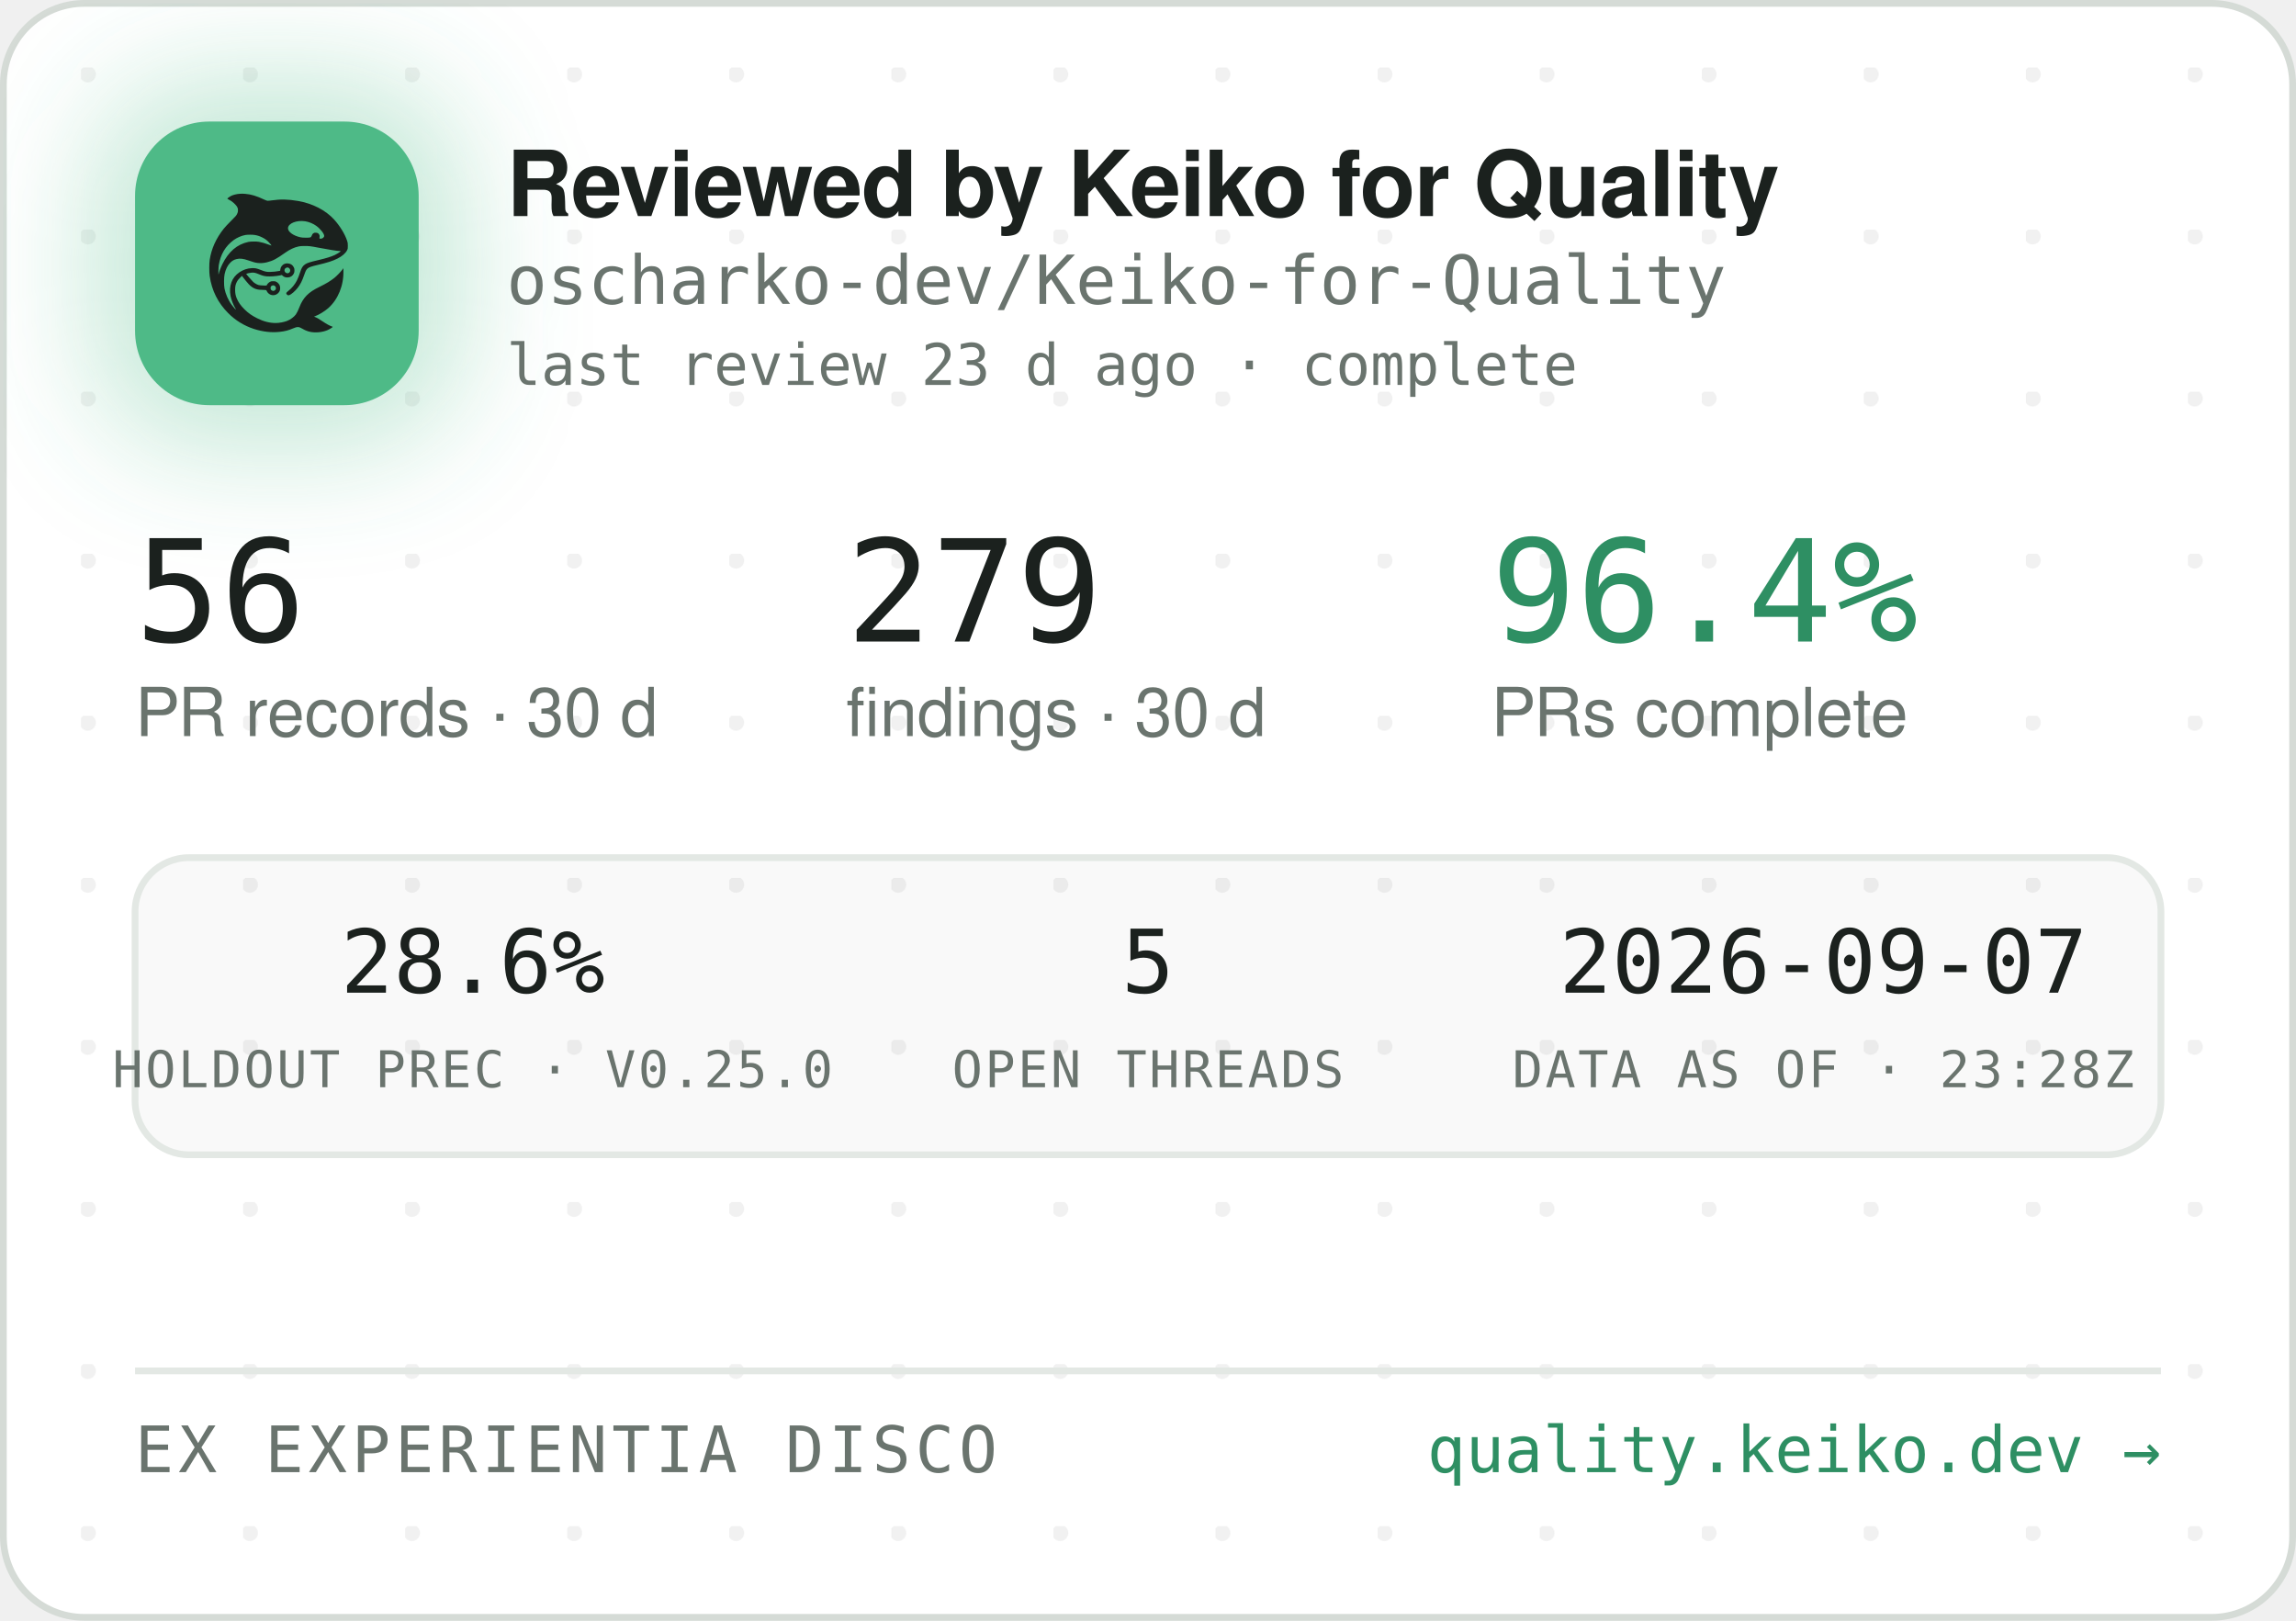
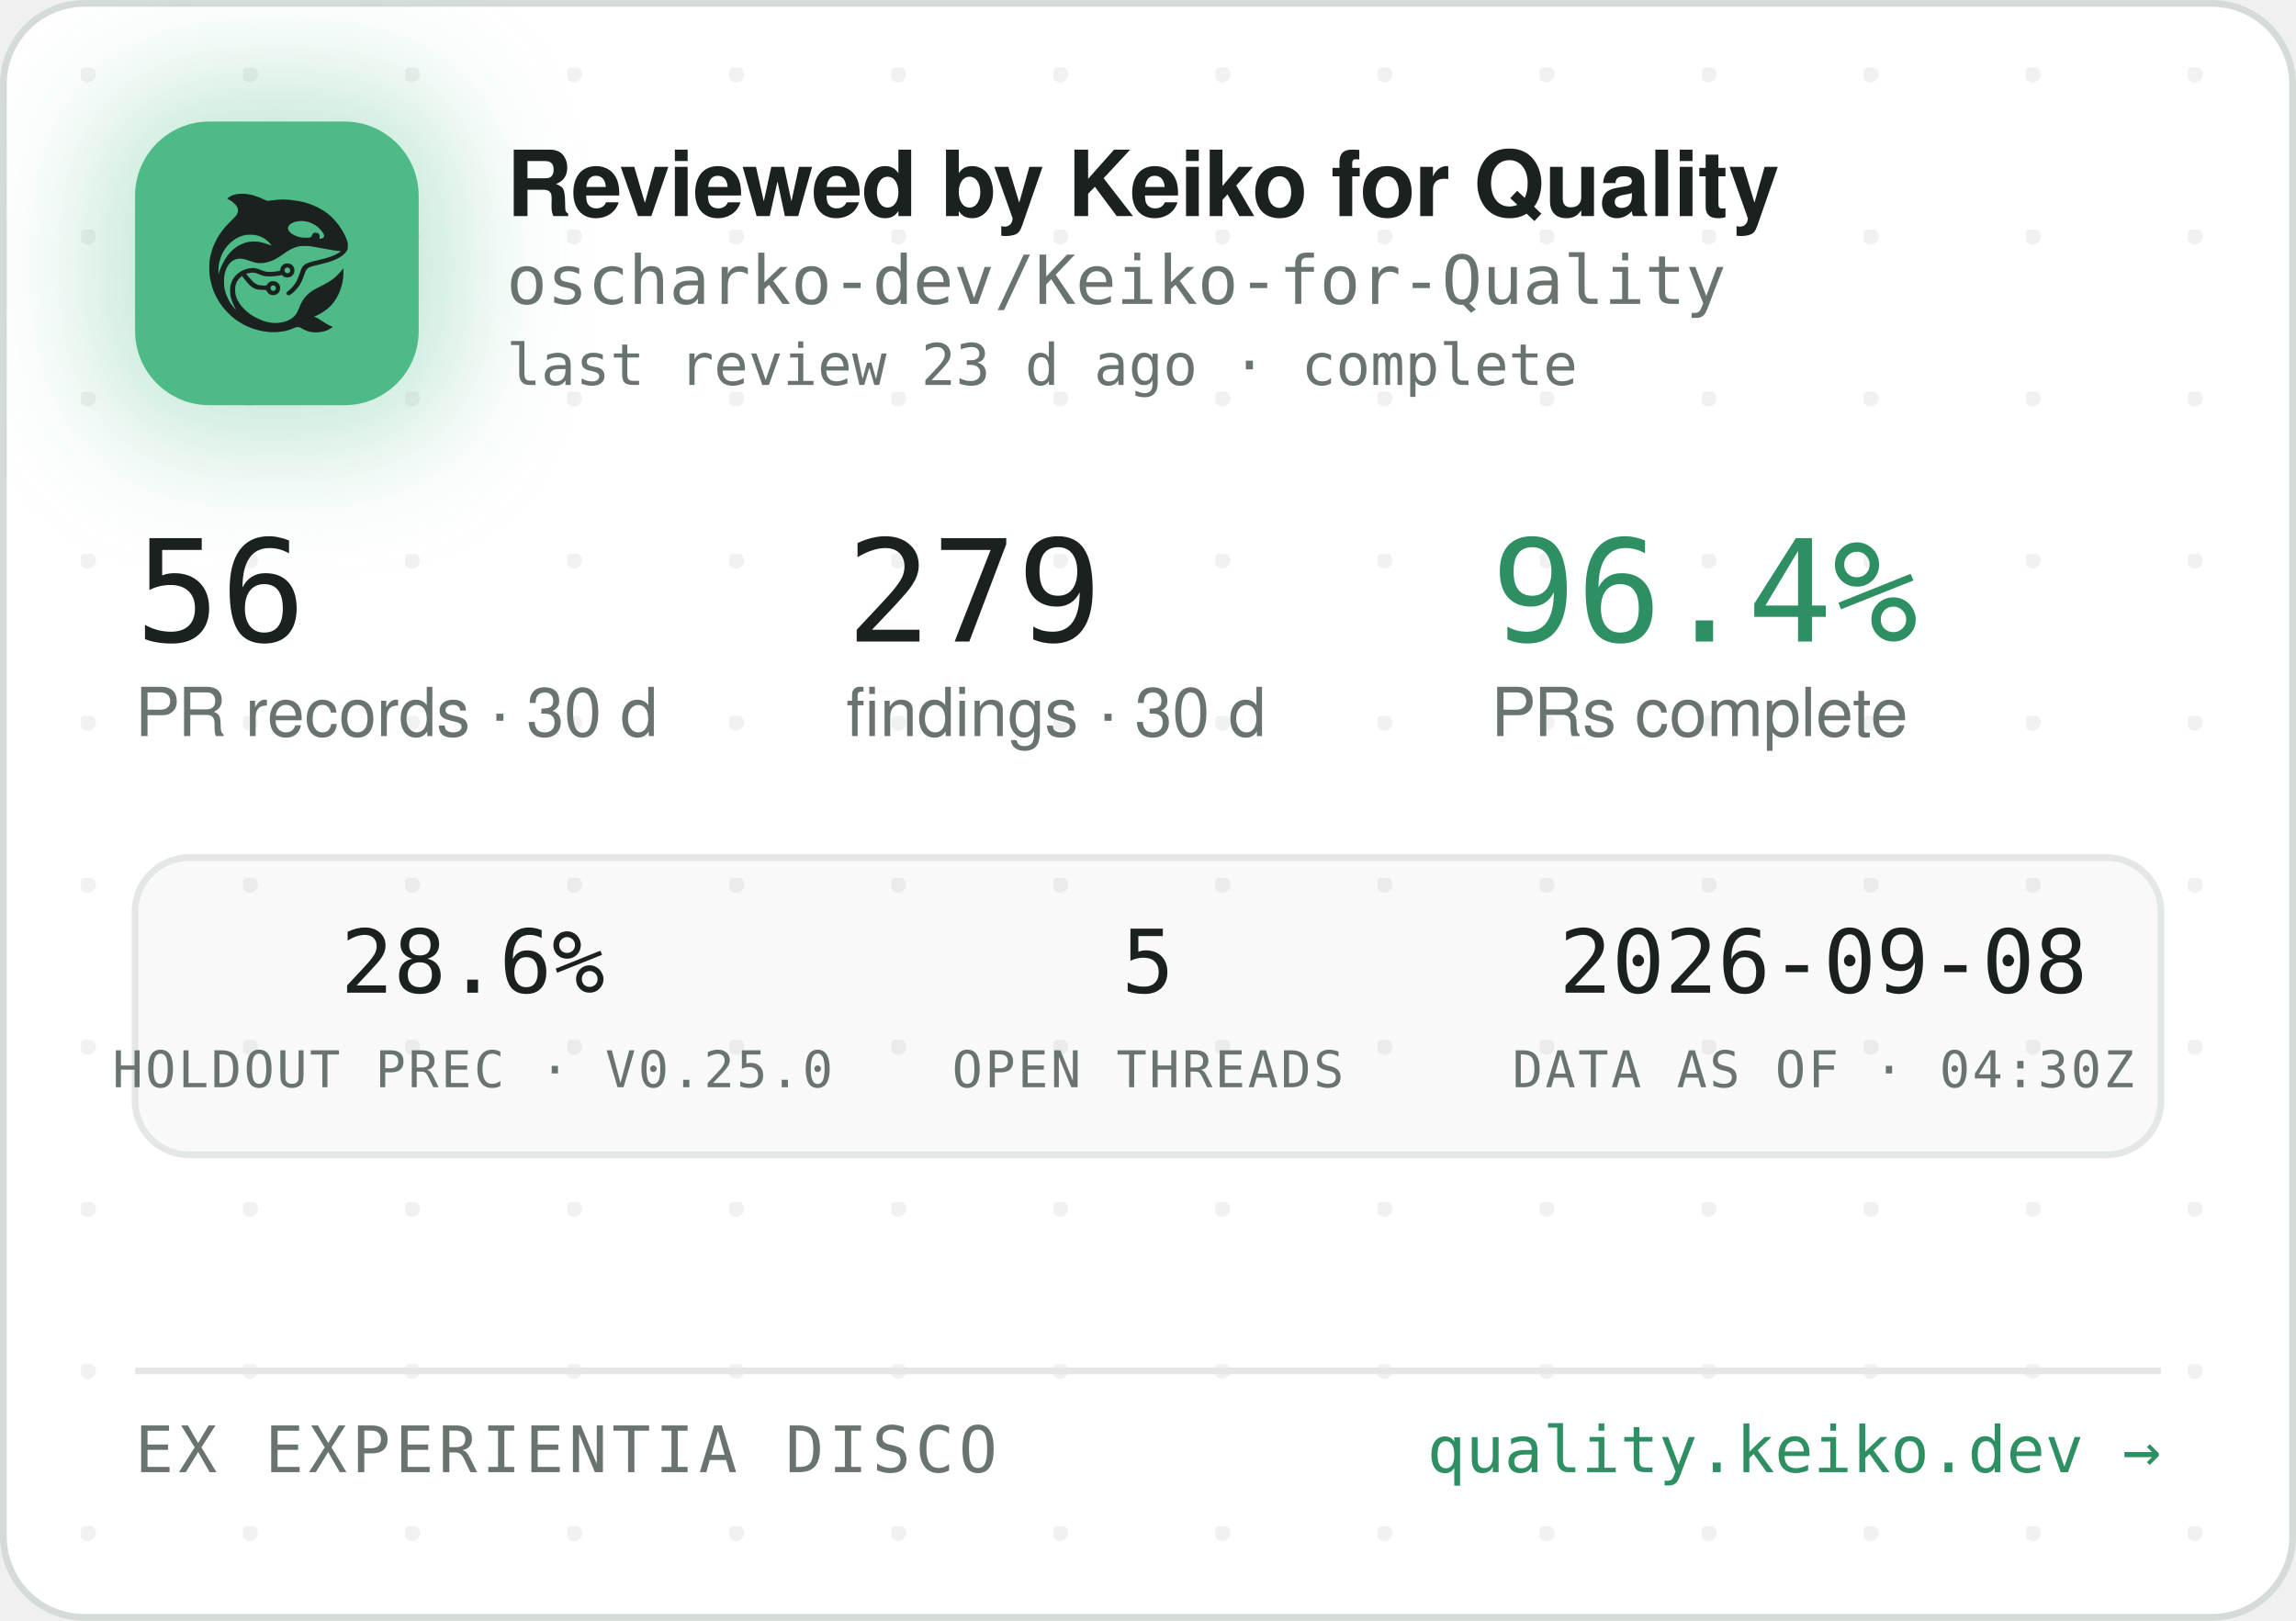
<svg xmlns="http://www.w3.org/2000/svg" width="340" height="240" viewBox="0 0 340 240" role="img" aria-label="Reviewed by Keiko for Quality — oscharko-dev/Keiko-for-Quality">
  <defs>
    <pattern id="dots" width="24" height="24" patternUnits="userSpaceOnUse" x="12" y="10">
      <circle cx="1" cy="1" r="1.2" fill="rgba(27,33,30,0.06)" />
    </pattern>
    <filter id="glow" x="-60%" y="-60%" width="220%" height="220%">
      <feGaussianBlur stdDeviation="9" />
    </filter>
    <clipPath id="card">
      <rect x="0.5" y="0.5" width="339" height="239" rx="12" />
    </clipPath>
  </defs>
  <rect x="0.5" y="0.5" width="339" height="239" rx="12" fill="#FFFFFF" stroke="#D5DBD6" />
  <rect x="0.5" y="0.5" width="339" height="239" rx="12" fill="url(#dots)" />
  <g clip-path="url(#card)">
    <rect x="14" y="12" width="54" height="54" rx="16" fill="rgba(78,186,135,0.35)" filter="url(#glow)" />
    <rect x="20" y="18" width="42" height="42" rx="11" fill="#4EBA87" />
    <g transform="translate(24,22) scale(0.03320312)">
      <g transform="translate(1024 0) scale(-1 1)">
        <g transform="translate(1024, 1024) scale(-0.1, -0.1)" fill="#1B211E" stroke="none">
          <path d="M3465 8223 c-144 -8 -314 -52 -408 -105 -69 -39 -146 -99 -146 -113 0 -5 30 -24 68 -42 146 -70 323 -229 377 -340 25 -49 29 -70 29 -138 -1 -72 -5 -88 -39 -160 -36 -75 -54 -95 -265 -305 -134 -132 -270 -279 -331 -355 -339 -425 -552 -896 -626 -1390 -25 -165 -25 -549 0 -720 92 -645 368 -1196 826 -1655 322 -324 710 -562 1145 -704 389 -126 793 -172 1155 -130 235 27 377 63 579 149 205 87 268 86 423 -7 102 -62 231 -115 335 -138 247 -56 562 -26 794 74 92 40 244 136 232 146 -4 3 -26 12 -48 19 -86 28 -246 116 -385 211 -162 112 -284 182 -357 207 l-48 17 40 15 c185 70 436 223 595 363 438 386 695 1014 678 1663 l-3 120 -50 -70 c-64 -90 -248 -280 -350 -362 -171 -136 -366 -255 -645 -391 -288 -140 -442 -243 -590 -391 -136 -137 -247 -316 -325 -526 -47 -127 -114 -262 -160 -326 -79 -107 -237 -224 -384 -283 -136 -55 -355 -96 -514 -96 -274 0 -548 71 -832 215 -242 123 -375 216 -553 389 -175 171 -287 332 -361 517 -44 114 -63 216 -63 359 0 152 17 233 74 350 35 70 59 102 136 179 l95 94 21 -29 c55 -75 219 -277 277 -338 171 -183 337 -256 582 -256 56 0 126 -3 155 -7 53 -6 54 -7 76 -57 30 -66 97 -128 172 -156 151 -57 318 11 395 160 33 62 34 193 3 261 -30 64 -88 125 -148 157 -44 23 -63 27 -141 27 -78 0 -97 -4 -140 -27 -58 -30 -131 -105 -141 -142 -6 -25 -8 -26 -93 -26 -47 0 -131 5 -186 10 -87 8 -111 15 -182 51 -45 22 -109 66 -143 96 -59 53 -326 361 -319 367 14 11 179 47 241 52 102 9 177 -7 318 -66 158 -66 243 -89 357 -99 157 -12 413 5 582 40 l93 19 44 -39 c59 -52 135 -75 228 -69 117 8 212 72 262 176 23 47 28 71 28 138 0 70 -4 89 -29 138 -55 110 -145 167 -270 174 -65 3 -91 0 -137 -18 -107 -40 -183 -140 -195 -257 l-6 -52 -51 -11 c-104 -23 -285 -41 -411 -42 -149 -1 -211 12 -402 88 -186 74 -256 88 -403 81 -193 -8 -377 -70 -546 -182 -342 -228 -485 -611 -399 -1064 30 -157 119 -388 209 -541 20 -35 35 -64 33 -66 -8 -8 -111 108 -190 214 -154 206 -278 489 -324 737 -28 154 -25 492 6 635 46 216 133 391 256 514 82 82 161 128 271 156 152 39 300 23 529 -57 217 -76 308 -101 410 -114 137 -17 284 -7 426 30 272 70 414 145 809 425 217 153 399 238 610 283 64 14 129 18 265 18 197 0 269 -9 615 -76 461 -89 843 -149 952 -149 41 0 41 0 23 -20 -28 -31 -169 -119 -254 -158 -167 -77 -388 -145 -716 -222 -399 -93 -508 -128 -608 -194 -102 -68 -160 -160 -217 -346 -35 -115 -102 -286 -149 -378 -85 -168 -227 -341 -377 -458 -105 -82 -115 -107 -69 -162 29 -34 65 -44 109 -29 86 29 261 181 371 322 126 162 201 309 295 581 61 176 90 232 145 283 62 57 163 93 470 165 439 104 640 169 863 278 206 100 368 240 434 375 32 67 33 71 33 198 -1 120 -3 138 -34 229 -98 294 -319 655 -573 936 -381 421 -968 723 -1618 834 -448 76 -767 83 -1169 25 -80 -12 -165 -19 -190 -17 -26 3 -90 26 -146 53 -343 162 -576 233 -842 255 -114 9 -141 10 -248 3z m2926 -1227 c164 -27 346 -102 485 -202 181 -129 354 -348 354 -448 0 -64 -75 -126 -154 -126 -60 0 -63 4 -52 70 8 50 7 65 -9 100 -29 64 -74 93 -151 98 -54 4 -70 1 -107 -21 -42 -25 -61 -52 -91 -129 -25 -64 -55 -73 -246 -73 -121 0 -187 5 -248 18 -318 70 -556 242 -556 402 0 218 388 374 775 311z m-2249 -611 c119 -21 208 -50 321 -106 114 -56 177 -100 266 -184 67 -63 157 -173 148 -181 -2 -3 -61 18 -130 45 -131 52 -298 100 -427 122 -113 20 -367 17 -470 -4 -502 -106 -885 -433 -1160 -992 -70 -142 -160 -379 -160 -424 0 -9 -5 -23 -11 -31 -13 -19 -5 316 10 410 80 482 295 846 661 1117 145 107 350 197 522 228 100 18 326 18 430 0z m1485 -1456 c95 -36 119 -159 42 -223 -78 -66 -209 -1 -209 104 0 60 33 100 99 121 36 10 36 10 68 -2z m-591 -822 c29 -26 37 -42 40 -77 6 -54 -9 -86 -55 -117 -41 -28 -70 -29 -119 -4 -44 22 -62 55 -62 112 0 51 13 75 53 99 50 31 101 26 143 -13z" />
        </g>
      </g>
    </g>
    <text x="75" y="32" font-family="-apple-system,'Segoe UI',Helvetica,Arial,sans-serif" font-size="13.5" font-weight="650" letter-spacing="-0.14" fill="#1B211E">Reviewed by Keiko for Quality</text>
    <text x="75" y="45" font-family="'JetBrains Mono',SFMono-Regular,Consolas,Menlo,monospace" font-size="10" fill="#6A746E">oscharko-dev/Keiko-for-Quality</text>
    <text x="75" y="57" font-family="'JetBrains Mono',SFMono-Regular,Consolas,Menlo,monospace" font-size="8.5" fill="#6A746E">last review 23 d ago · complete</text>
    <text x="20" y="95" font-family="'JetBrains Mono',SFMono-Regular,Consolas,Menlo,monospace" font-size="21" fill="#1B211E">56</text>
    <text x="20" y="109" font-family="-apple-system,'Segoe UI',Helvetica,Arial,sans-serif" font-size="10" fill="#6A746E">PR records · 30 d</text>
    <text x="125.3" y="95" font-family="'JetBrains Mono',SFMono-Regular,Consolas,Menlo,monospace" font-size="21" fill="#1B211E">279</text>
    <text x="125.3" y="109" font-family="-apple-system,'Segoe UI',Helvetica,Arial,sans-serif" font-size="10" fill="#6A746E">findings · 30 d</text>
    <text x="220.8" y="95" font-family="'JetBrains Mono',SFMono-Regular,Consolas,Menlo,monospace" font-size="21" fill="#2E8F63">96.4%</text>
    <text x="220.8" y="109" font-family="-apple-system,'Segoe UI',Helvetica,Arial,sans-serif" font-size="10" fill="#6A746E">PRs complete</text>
    <rect x="20" y="127" width="300" height="44" rx="8" fill="rgba(27,33,30,0.025)" stroke="#E3E8E4" />
    <text x="70" y="147" text-anchor="middle" font-family="'JetBrains Mono',SFMono-Regular,Consolas,Menlo,monospace" font-size="13" fill="#1B211E">28.6%</text>
    <text x="70" y="161" text-anchor="middle" font-family="'JetBrains Mono',SFMono-Regular,Consolas,Menlo,monospace" font-size="7.5" letter-spacing="0.35" fill="#6A746E">HOLDOUT PREC · V0.25.0</text>
    <text x="170" y="147" text-anchor="middle" font-family="'JetBrains Mono',SFMono-Regular,Consolas,Menlo,monospace" font-size="13" fill="#1B211E">5</text>
    <text x="170" y="161" text-anchor="middle" font-family="'JetBrains Mono',SFMono-Regular,Consolas,Menlo,monospace" font-size="7.5" letter-spacing="0.35" fill="#6A746E">OPEN THREADS</text>
-     <text x="270" y="147" text-anchor="middle" font-family="'JetBrains Mono',SFMono-Regular,Consolas,Menlo,monospace" font-size="13" fill="#1B211E">2026-09-07</text>
-     <text x="270" y="161" text-anchor="middle" font-family="'JetBrains Mono',SFMono-Regular,Consolas,Menlo,monospace" font-size="7.5" letter-spacing="0.35" fill="#6A746E">DATA AS OF · 23:28Z</text>
+     <text x="270" y="147" text-anchor="middle" font-family="'JetBrains Mono',SFMono-Regular,Consolas,Menlo,monospace" font-size="13" fill="#1B211E">2026-09-08</text>
+     <text x="270" y="161" text-anchor="middle" font-family="'JetBrains Mono',SFMono-Regular,Consolas,Menlo,monospace" font-size="7.5" letter-spacing="0.35" fill="#6A746E">DATA AS OF · 04:30Z</text>
    <line x1="20" y1="203" x2="320" y2="203" stroke="#E3E8E4" />
    <text x="20" y="218" font-family="'JetBrains Mono',SFMono-Regular,Consolas,Menlo,monospace" font-size="9.5" letter-spacing="0.7" fill="#6A746E">EX EXPERIENTIA DISCO</text>
    <text x="320" y="218" text-anchor="end" font-family="'JetBrains Mono',SFMono-Regular,Consolas,Menlo,monospace" font-size="9.5" fill="#2E8F63">quality.keiko.dev →</text>
  </g>
</svg>
